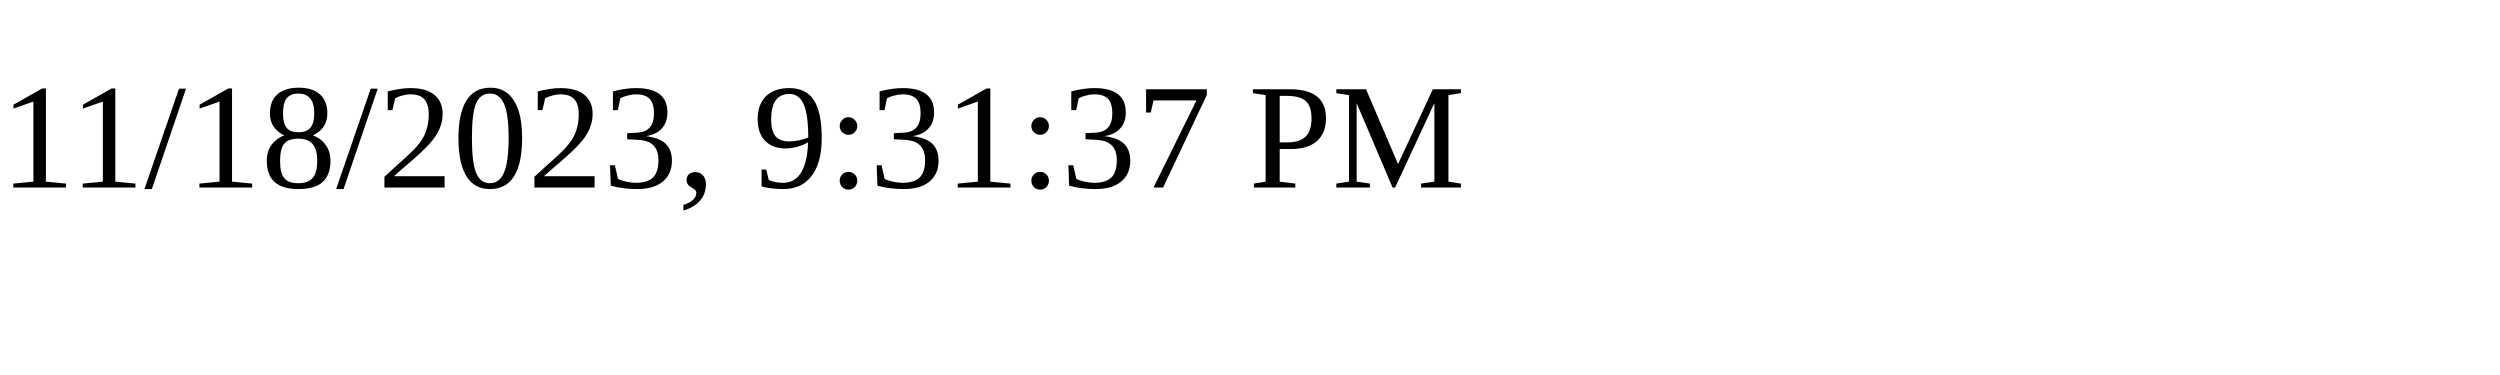
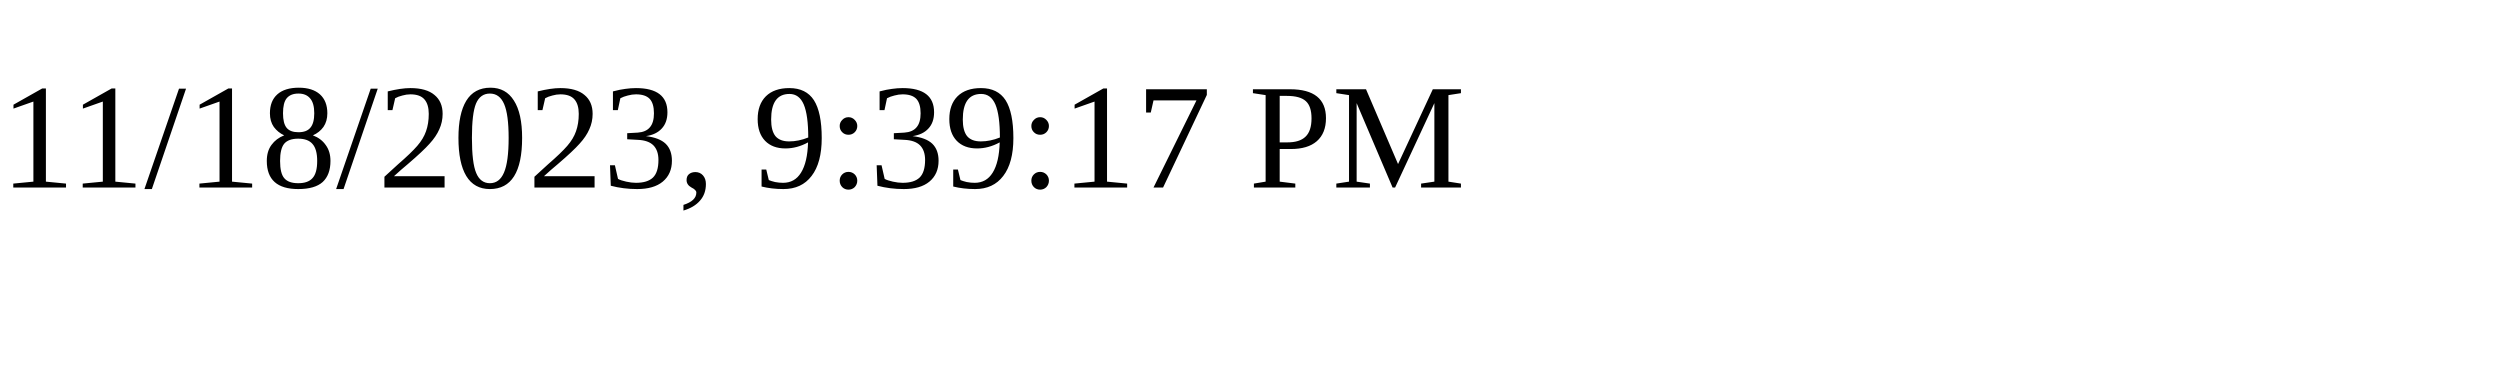
<svg xmlns="http://www.w3.org/2000/svg" height="30" width="200">
-   <text x="0" y="15">11/18/2023, 9:31:37 PM</text>
+   <text x="0" y="15">11/18/2023, 9:39:17 PM</text>
</svg>
